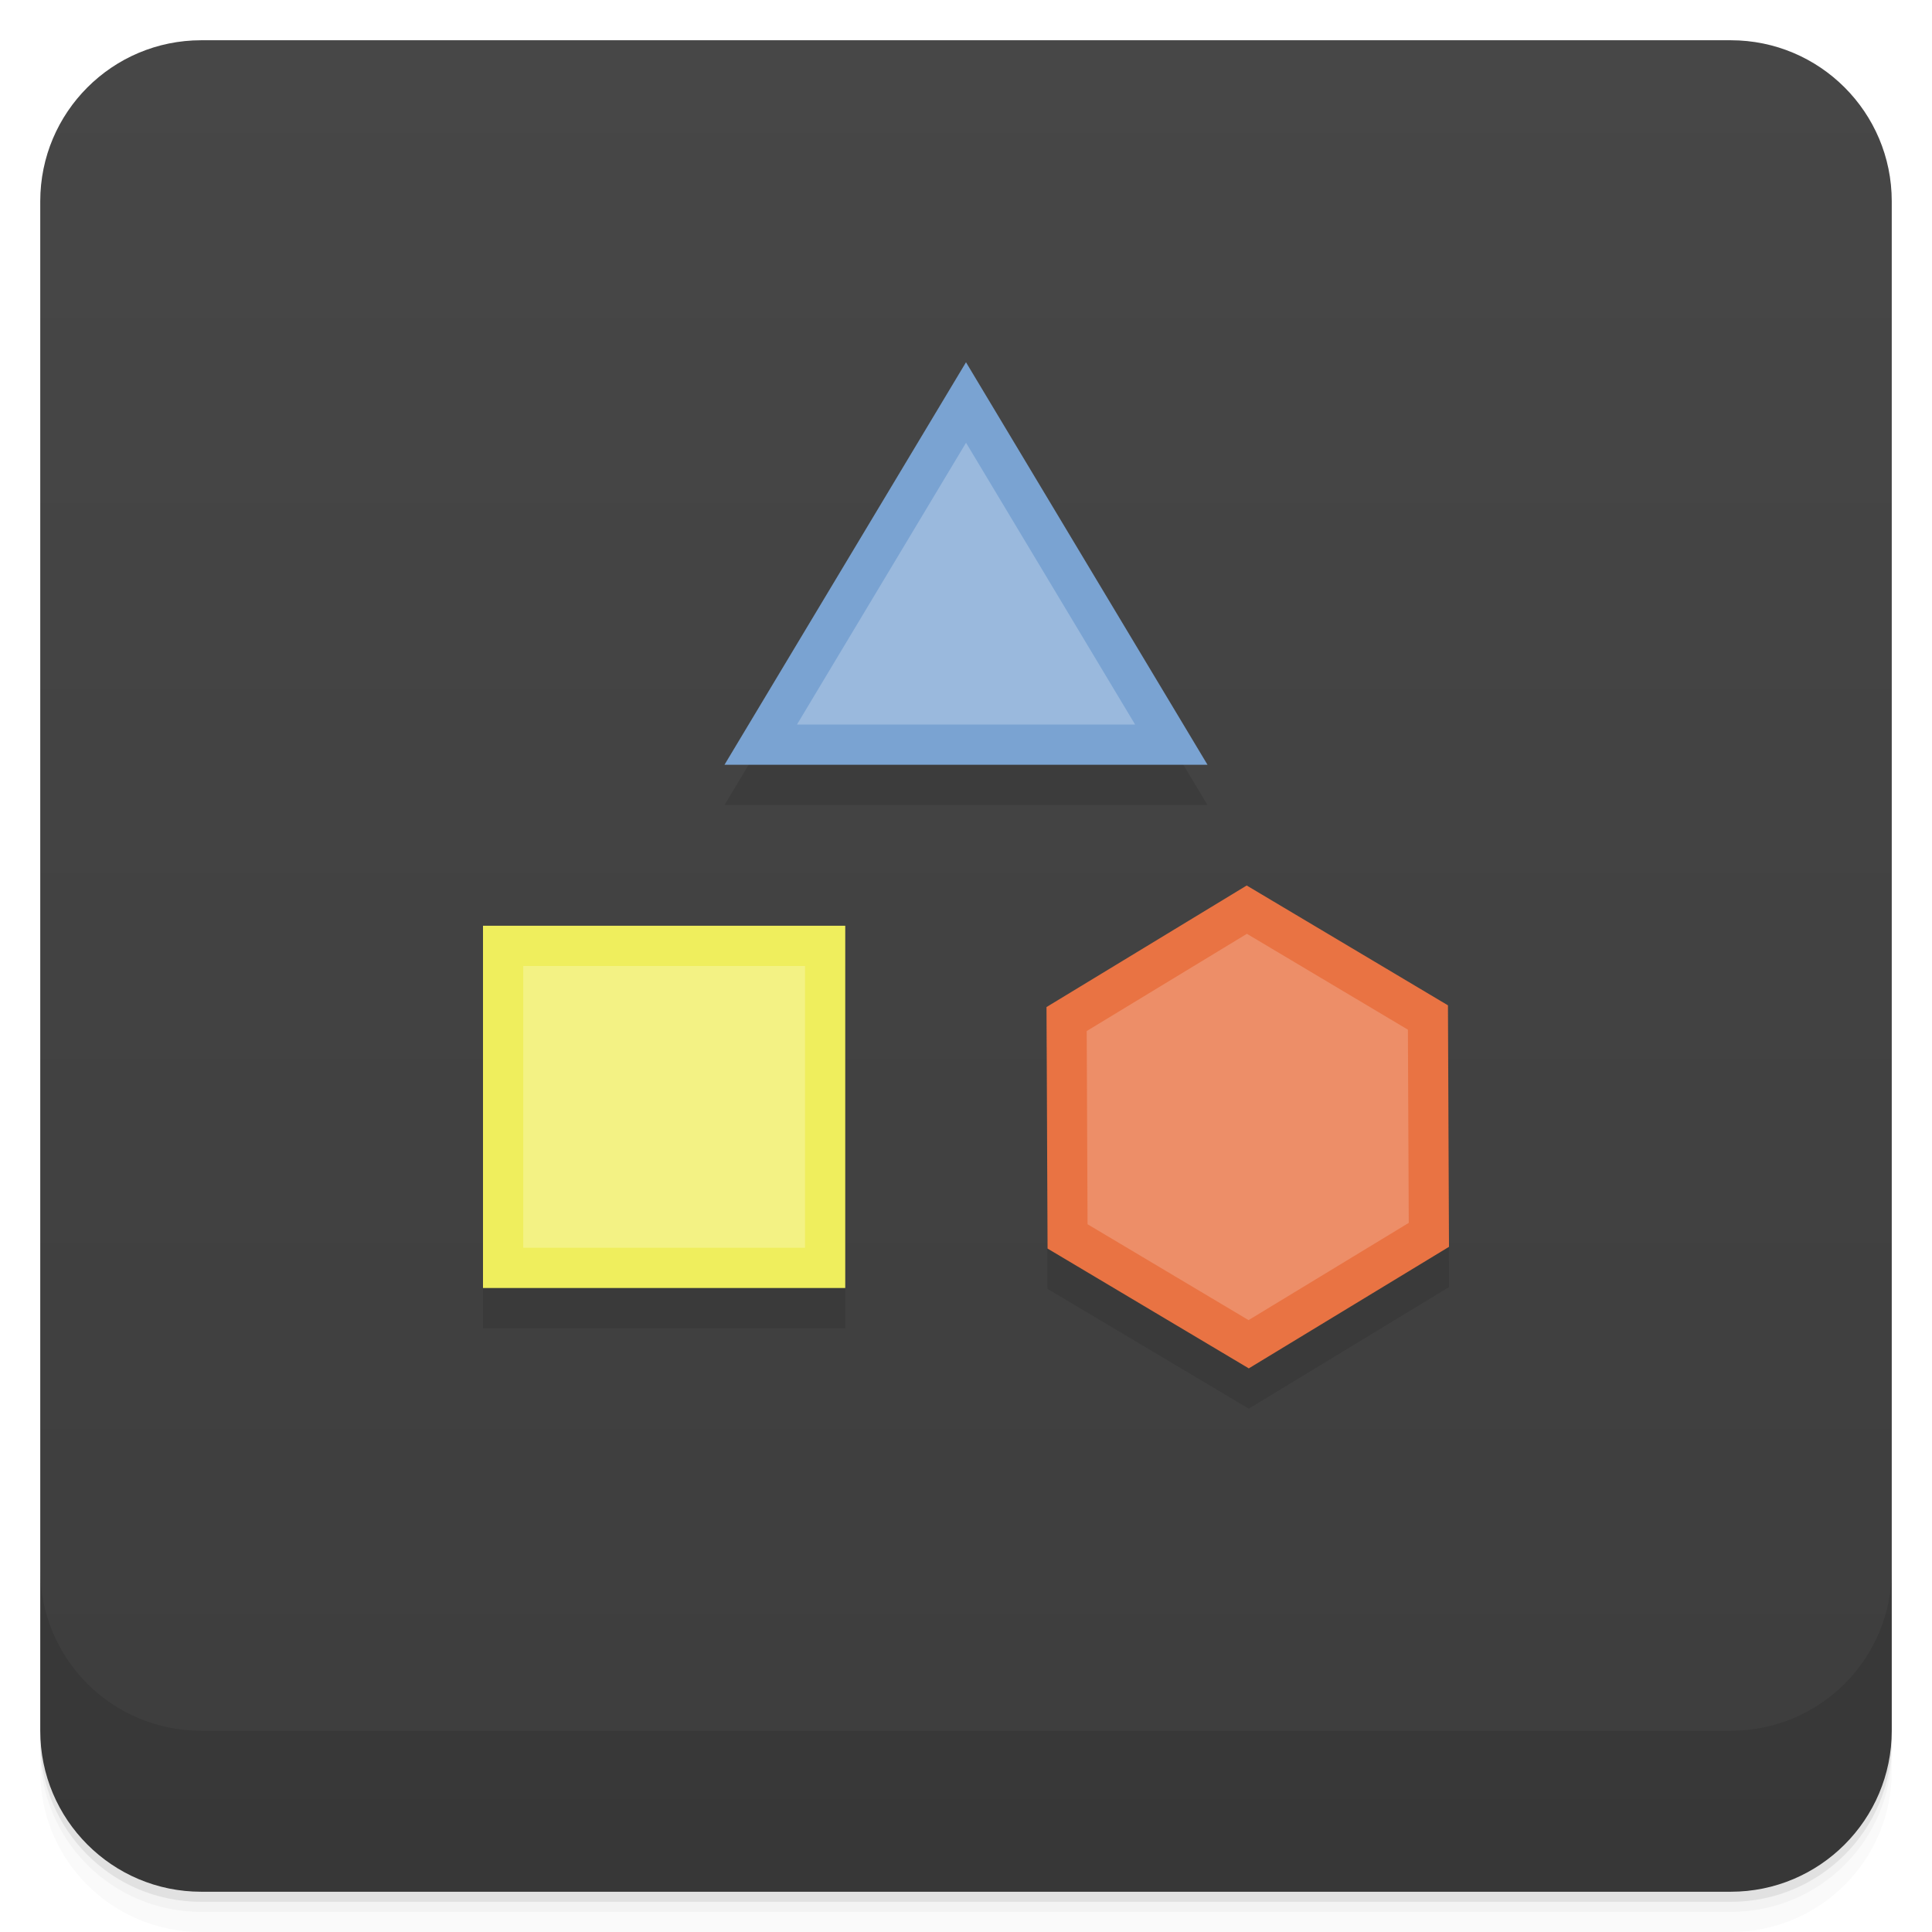
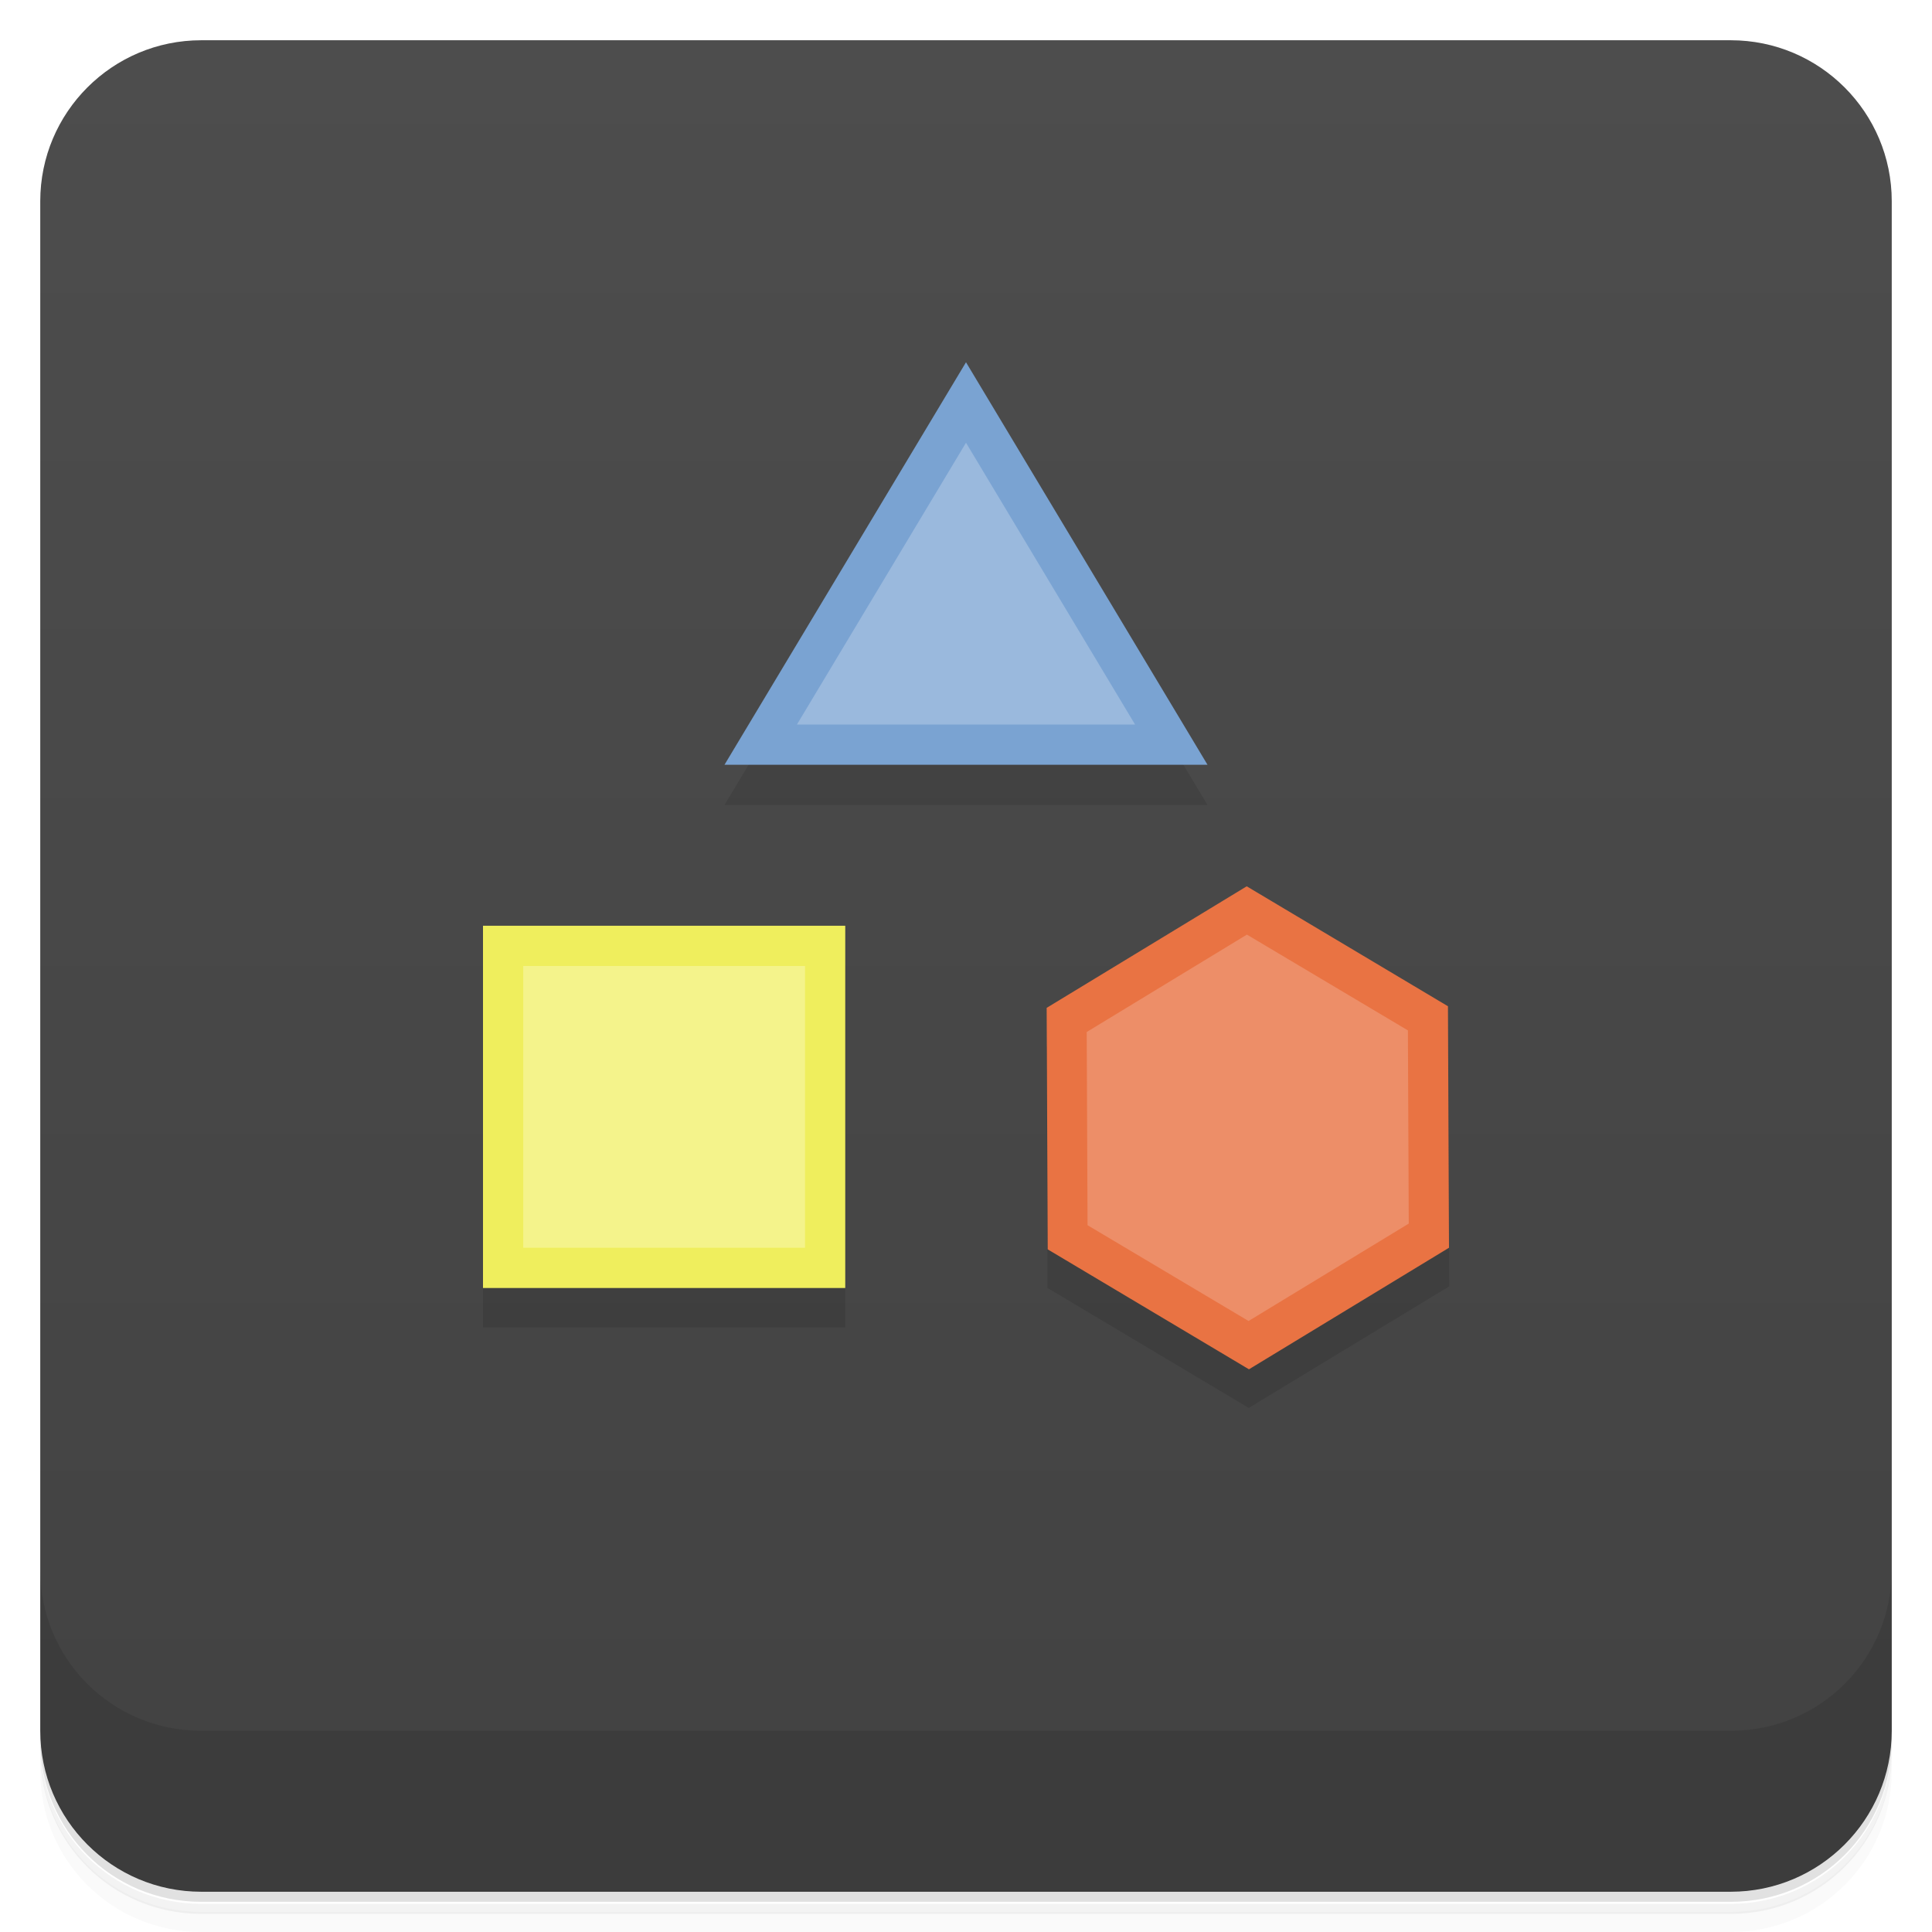
<svg xmlns="http://www.w3.org/2000/svg" version="1.1" viewBox="0 0 48 48">
  <defs>
-     <linearGradient id="bg" x1="-47" x2="-1" y1="2.8779e-15" y2="6.1232e-17" gradientUnits="userSpaceOnUse">
-       <stop style="stop-color:#3d3d3d" offset="0" />
-       <stop style="stop-color:#474747" offset="1" />
+     <linearGradient id="bg" x1="-47" x2="-1" y1="2.88e-15" y2="6.12e-17" gradientUnits="userSpaceOnUse">
+       <stop style="stop-color:#424242" offset="0" />
+       <stop style="stop-color:#4d4d4d" offset="1" />
    </linearGradient>
  </defs>
-   <g transform="translate(0 3.949e-5)">
-     <path d="m1 43v0.25c0 2.216 1.784 4 4 4h38c2.216 0 4-1.784 4-4v-0.25c0 2.216-1.784 4-4 4h-38c-2.216 0-4-1.784-4-4zm0 0.5v0.5c0 2.216 1.784 4 4 4h38c2.216 0 4-1.784 4-4v-0.5c0 2.216-1.784 4-4 4h-38c-2.216 0-4-1.784-4-4z" style="opacity:.02" />
-     <path d="m1 43.25v0.25c0 2.216 1.784 4 4 4h38c2.216 0 4-1.784 4-4v-0.25c0 2.216-1.784 4-4 4h-38c-2.216 0-4-1.784-4-4z" style="opacity:.05" />
-     <path d="m1 43v0.25c0 2.216 1.784 4 4 4h38c2.216 0 4-1.784 4-4v-0.25c0 2.216-1.784 4-4 4h-38c-2.216 0-4-1.784-4-4z" style="opacity:.1" />
-   </g>
+   <path d="m1 43v0.25c0 2.22 1.78 4 4 4h38c2.22 0 4-1.78 4-4v-0.25c0 2.22-1.78 4-4 4h-38c-2.22 0-4-1.78-4-4zm0 0.5v0.5c0 2.22 1.78 4 4 4h38c2.22 0 4-1.78 4-4v-0.5c0 2.22-1.78 4-4 4h-38c-2.22 0-4-1.78-4-4z" style="opacity:.02" />
+   <path d="m1 43.3v0.25c0 2.22 1.78 4 4 4h38c2.22 0 4-1.78 4-4v-0.25c0 2.22-1.78 4-4 4h-38c-2.22 0-4-1.78-4-4z" style="opacity:.05" />
+   <path d="m1 43v0.25c0 2.22 1.78 4 4 4h38c2.22 0 4-1.78 4-4v-0.25c0 2.22-1.78 4-4 4h-38c-2.22 0-4-1.78-4-4z" style="opacity:.1" />
  <rect transform="rotate(-90)" x="-47" y="1" width="46" height="46" rx="4" style="fill:url(#bg)" />
-   <g transform="translate(0 3.949e-5)">
-     <g transform="translate(0 -1004.4)">
-       <path d="m1 1043.4v4c0 2.216 1.784 4 4 4h38c2.216 0 4-1.784 4-4v-4c0 2.216-1.784 4-4 4h-38c-2.216 0-4-1.784-4-4z" style="opacity:.1" />
-     </g>
-   </g>
-   <g transform="translate(-1,-2)">
-     <path transform="translate(0,1)" d="m25 11-6 10h12zm2 16.02 0.025 6 5 2.977 4.975-3.02-0.025-6zm-14-2.02v9h9v-9z" style="fill-opacity:.098;fill-rule:evenodd" />
-   </g>
-   <rect x="12" y="23" width="9" height="9" style="fill:#efee5d" />
-   <path d="m36 30.977-4.974 3.02-5-2.977-0.026-6 4.974-3.02 5 2.977z" style="fill:#e97343;stroke-width:.98" />
-   <path d="m24 9-6 10h12" style="fill:#7aa3d2;stroke-width:.68" />
-   <rect x="13" y="24" width="7" height="7" style="fill:#f3f284" />
-   <path d="m35 30.382-3.98 2.416-4-2.382-0.021-4.8 3.98-2.416 4 2.382z" style="fill:#ed8e68;stroke-width:.784" />
-   <path d="m24.001 11-4.2 7h8.4" style="fill:#9ab9dd;stroke-width:.476" />
+   <path d="m1 39v4c0 2.22 1.78 4 4 4h38c2.22 0 4-1.78 4-4v-4c0 2.22-1.78 4-4 4h-38c-2.22 0-4-1.78-4-4z" style="opacity:.1" />
+   <path d="m24 10-6 10h12zm2 16 0.025 6 5 2.98 4.98-3.02-0.025-6zm-14-2.02v9h9v-9z" style="opacity:.1" />
+   <path d="m12 23h9v9h-9z" style="fill:#efee5d" />
+   <path d="m36 31-4.97 3.02-5-2.98-0.026-6 4.97-3.02 5 2.98z" style="fill:#e97343" />
+   <path d="m24 9-6 10h12" style="fill:#7aa3d2" />
+   <path d="m13 24h7v7h-7z" style="fill:#f4f38b" />
+   <path d="m35 30.4-3.98 2.42-4-2.38-0.021-4.8 3.98-2.42 4 2.38z" style="fill:#ed8e68" />
+   <path d="m24 11-4.2 7h8.4" style="fill:#9ab9dd" />
</svg>
